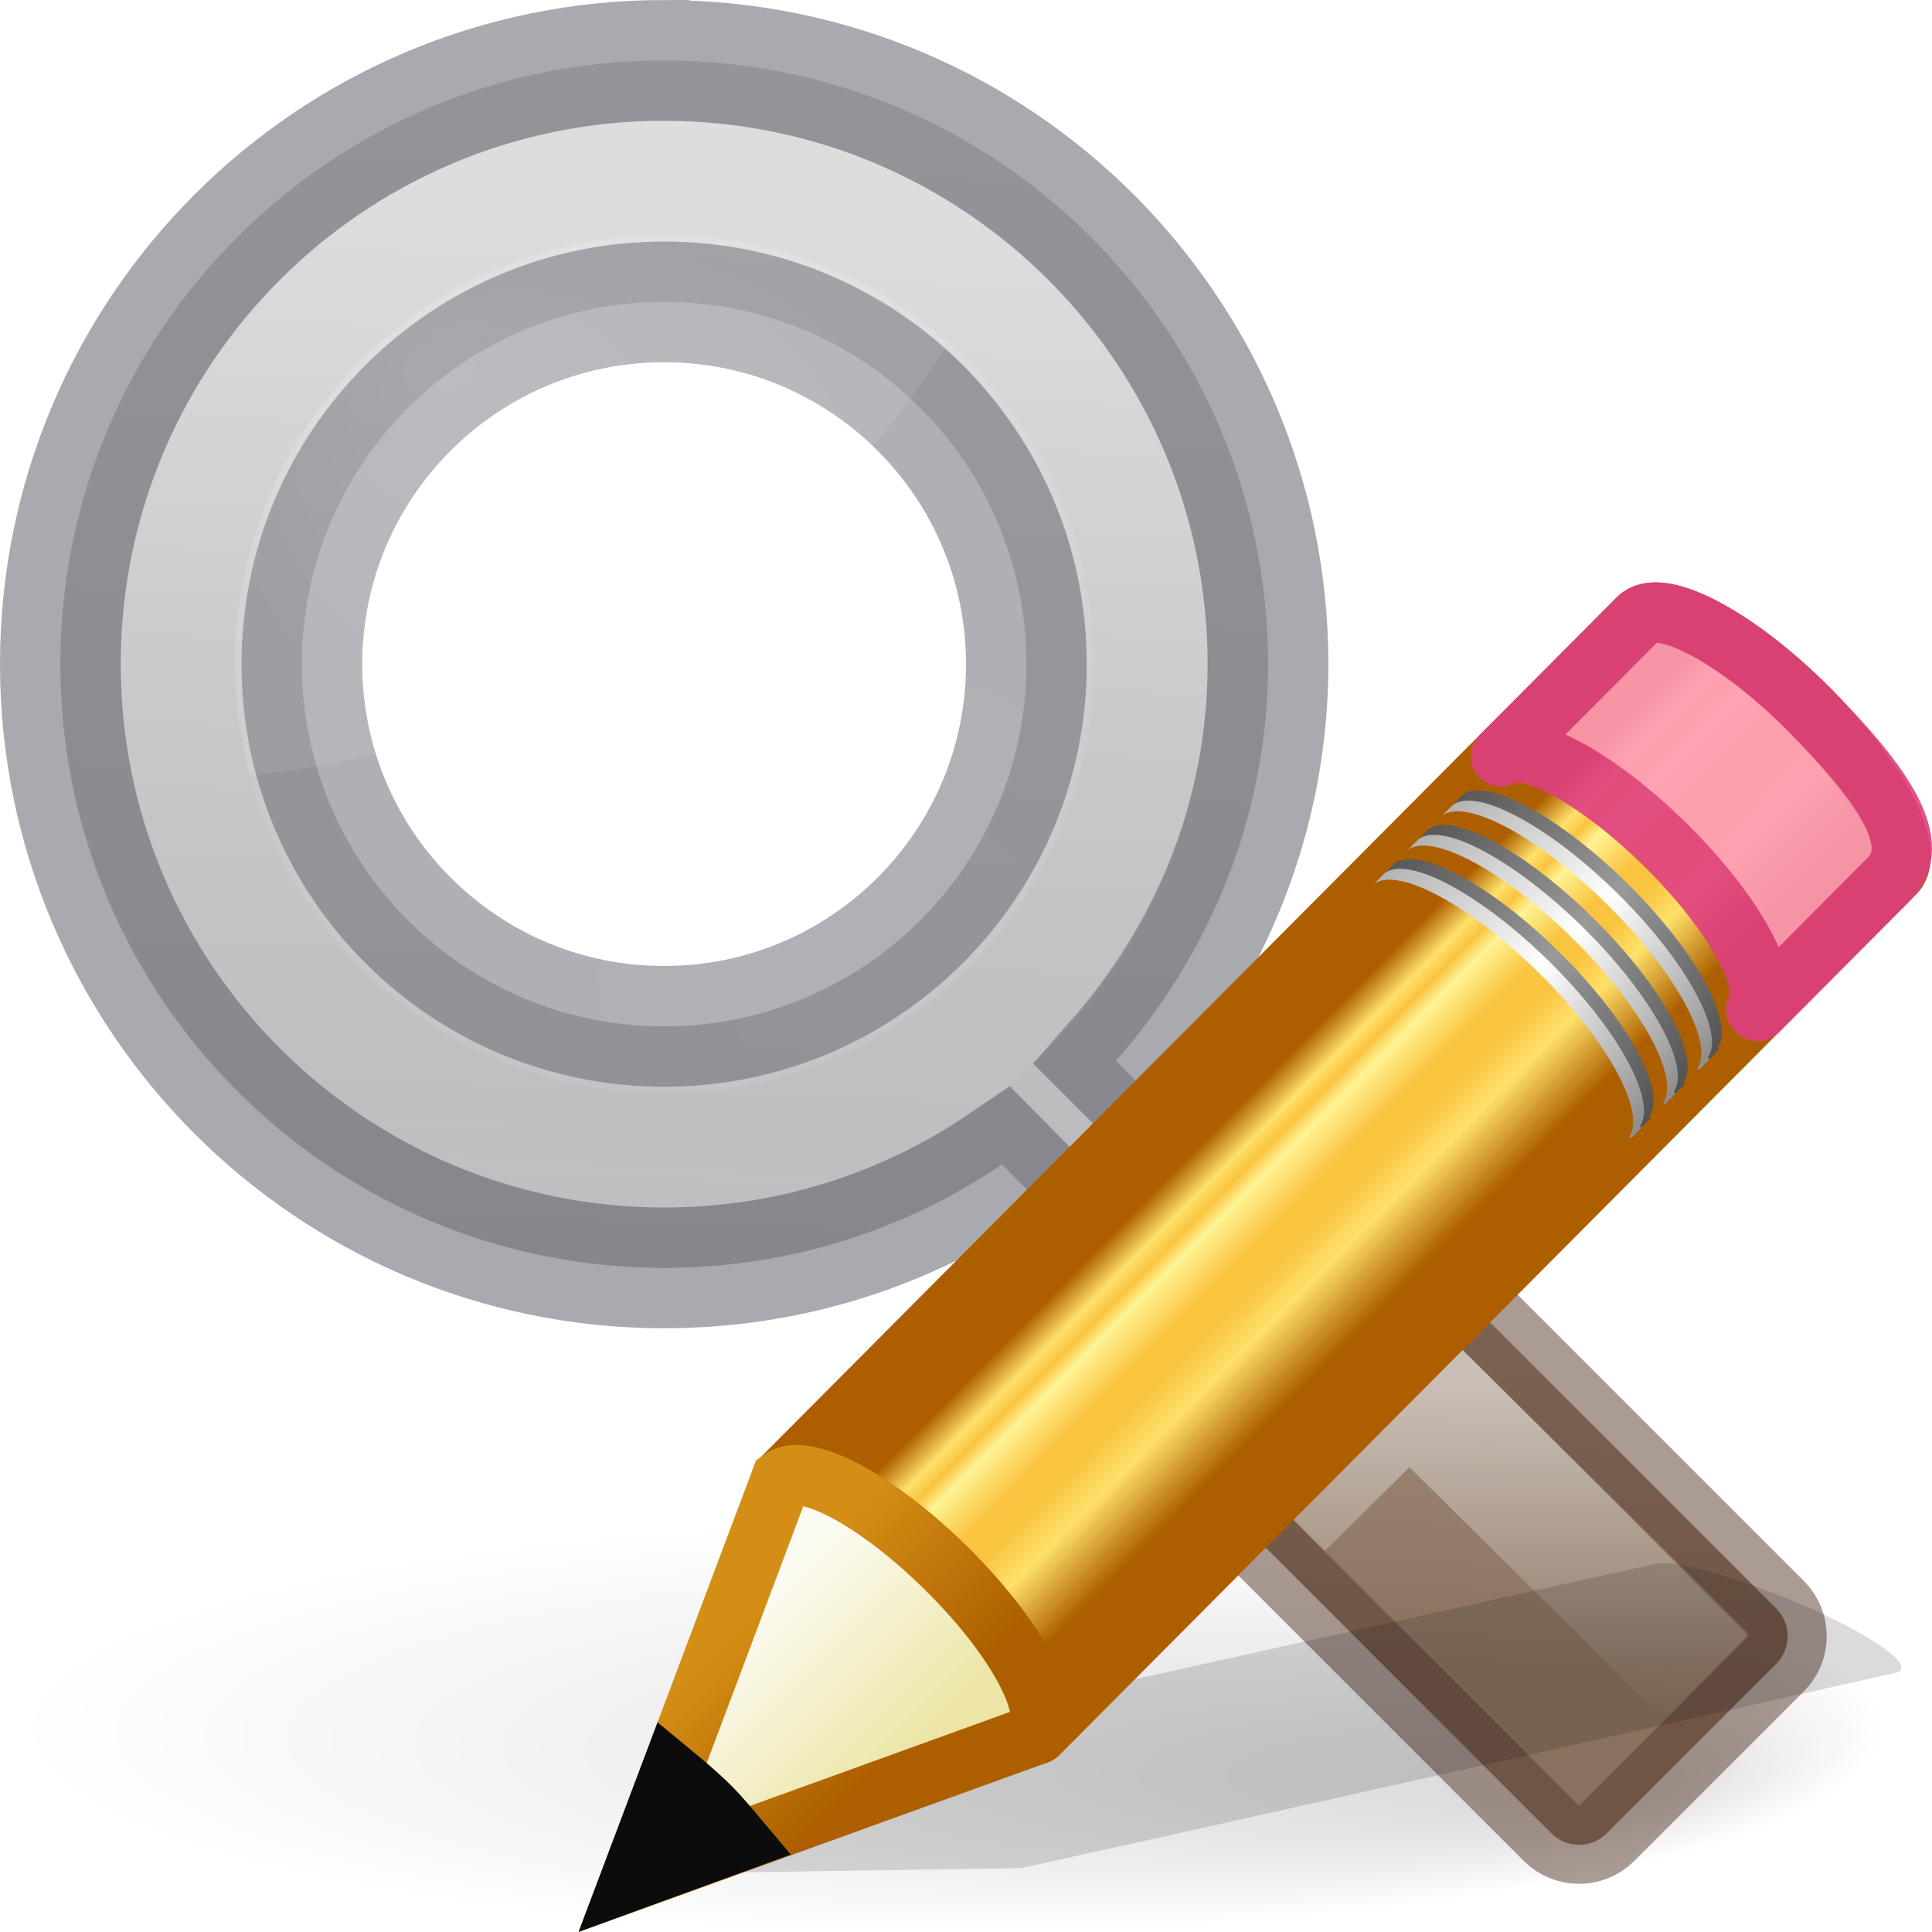
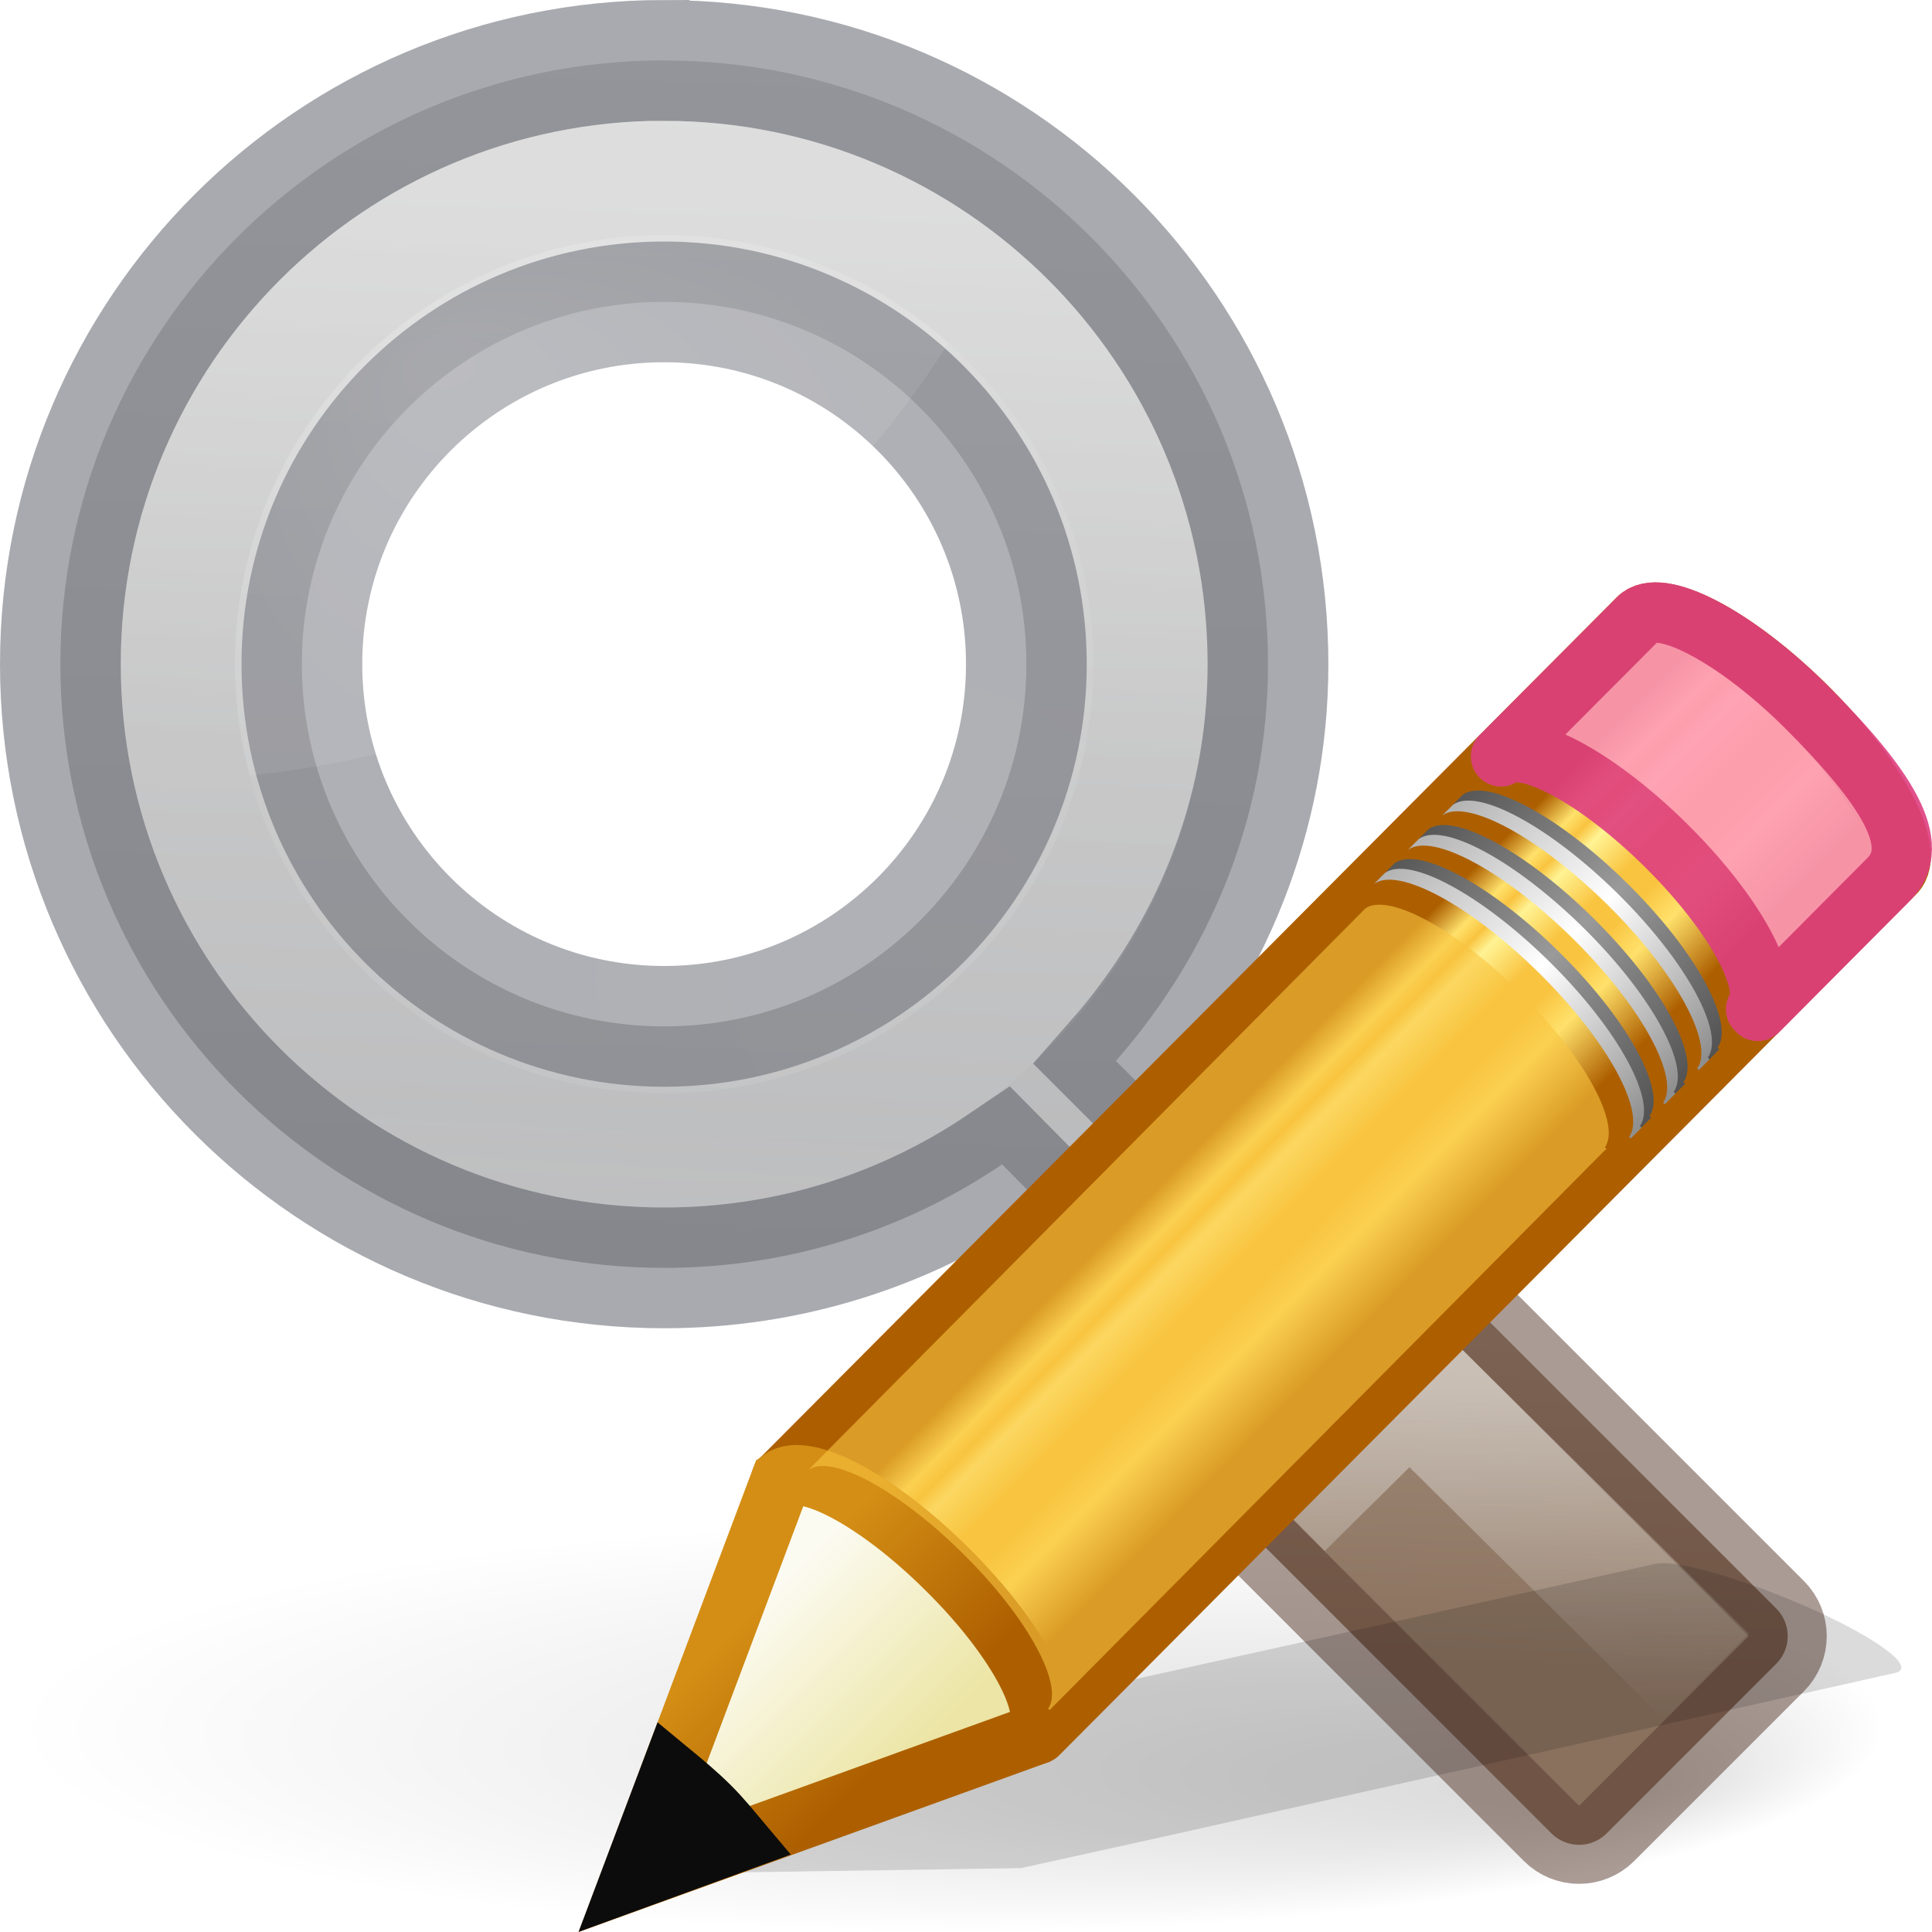
<svg xmlns="http://www.w3.org/2000/svg" xmlns:xlink="http://www.w3.org/1999/xlink" height="16" width="16">
-   <radialGradient id="a" cx="22.1" cy="24.538" gradientTransform="matrix(.6619723 0 0 .6618242 -2.643616 -4.229381)" gradientUnits="userSpaceOnUse" r="8.309">
-     <stop offset="0" stop-color="#fff" stop-opacity=".427" />
-     <stop offset="1" stop-color="#fff" stop-opacity=".363" />
-   </radialGradient>
-   <radialGradient id="b" cx="8.072" cy="5.963" fx="6" fy="3.371" gradientTransform="matrix(1 0 0 .75741 0 1.446491)" gradientUnits="userSpaceOnUse" r="4.572">
-     <stop offset="0" stop-color="#fff" />
-     <stop offset="1" stop-color="#fff" stop-opacity=".526" />
-   </radialGradient>
-   <linearGradient id="c" gradientUnits="userSpaceOnUse" x1="24.846" x2="28.007" y1="-2.362" y2="1.111">
-     <stop offset="0" stop-color="#a3907c" />
-     <stop offset="1" stop-color="#8a715e" />
-   </linearGradient>
-   <linearGradient id="d" gradientUnits="userSpaceOnUse" x1="19.526" x2="19.577" y1="17.036" y2="21.285">
-     <stop offset="0" stop-color="#f3f3f3" />
-     <stop offset="1" stop-color="#f3f3f3" stop-opacity="0" />
-   </linearGradient>
-   <radialGradient id="e" cx="6.703" cy="73.616" fx="11.969" fy="75.929" gradientTransform="matrix(1.660096 0 0 .3631501 .963735 -5.358552)" gradientUnits="userSpaceOnUse" r="7.228">
-     <stop offset="0" />
-     <stop offset="1" stop-opacity="0" />
-   </radialGradient>
-   <linearGradient id="f" gradientUnits="userSpaceOnUse" x1="5.5" x2="5" y1=".5" y2="15">
-     <stop offset="0" stop-color="#d4d4d4" />
-     <stop offset="1" stop-color="#abacae" />
-   </linearGradient>
-   <linearGradient id="g" gradientUnits="userSpaceOnUse" x1="9.235" x2="8.461" y1="2.335" y2="15.489">
-     <stop offset="0" stop-color="#fff" />
-     <stop offset=".508" stop-color="#fff" stop-opacity=".235" />
-     <stop offset=".835" stop-color="#fff" stop-opacity=".157" />
-     <stop offset="1" stop-color="#fff" stop-opacity=".392" />
-   </linearGradient>
-   <linearGradient id="h" gradientTransform="matrix(.404 -.406 .607 .602 -17.868 .693)" gradientUnits="userSpaceOnUse" x1="30.038" x2="30.038" xlink:href="#i" y1="24.99" y2="30" />
-   <linearGradient id="i">
-     <stop offset="0" stop-color="#565656" />
-     <stop offset=".5" stop-color="#9a9a9a" />
-     <stop offset="1" stop-color="#545454" />
-   </linearGradient>
-   <linearGradient id="j" gradientTransform="matrix(.404 -.406 .607 .602 -17.983 .81)" gradientUnits="userSpaceOnUse" x1="30.038" x2="30.038" xlink:href="#k" y1="24.99" y2="30" />
-   <linearGradient id="k">
-     <stop offset="0" stop-color="#b1b1b1" />
-     <stop offset=".5" stop-color="#fff" />
-     <stop offset="1" stop-color="#8f8f8f" />
-   </linearGradient>
-   <linearGradient id="l" gradientTransform="matrix(.404 -.406 .607 .602 -17.466 .29)" gradientUnits="userSpaceOnUse" x1="30.038" x2="30.038" xlink:href="#i" y1="24.99" y2="30" />
-   <linearGradient id="m" gradientTransform="matrix(.404 -.406 .607 .602 -17.58 .405)" gradientUnits="userSpaceOnUse" x1="30.038" x2="30.038" xlink:href="#k" y1="24.99" y2="30" />
-   <linearGradient id="n" gradientTransform="matrix(.404 -.406 .607 .602 -17.062 -.116)" gradientUnits="userSpaceOnUse" x1="30.038" x2="30.038" xlink:href="#i" y1="24.99" y2="30" />
-   <linearGradient id="o" gradientTransform="matrix(.404 -.406 .607 .602 -17.177 0)" gradientUnits="userSpaceOnUse" x1="30.038" x2="30.038" xlink:href="#k" y1="24.99" y2="30" />
-   <linearGradient id="p" gradientTransform="matrix(.404 -.406 .607 .602 -17.637 .462)" gradientUnits="userSpaceOnUse" x1="9" x2="9" y1="29.057" y2="26.03">
-     <stop offset="0" stop-color="#ece5a5" />
-     <stop offset="1" stop-color="#fcfbf2" />
-   </linearGradient>
-   <linearGradient id="q" gradientTransform="matrix(.376 .036 .037 .375 -2.218 -1.133)" gradientUnits="userSpaceOnUse" x1="5.518" x2="9.522" y1="37.372" y2="41.392">
-     <stop offset="0" stop-color="#d48e15" />
-     <stop offset="1" stop-color="#ad5f00" />
-   </linearGradient>
-   <linearGradient id="r" gradientUnits="userSpaceOnUse" x1="7.239" x2="9.283" y1="6.848" y2="8.869">
+   <linearGradient id="a" gradientUnits="userSpaceOnUse" x1="7.239" x2="9.283" y1="6.848" y2="8.869">
    <stop offset="0" stop-color="#ad5f00" />
    <stop offset=".135" stop-color="#ffe16b" />
    <stop offset=".202" stop-color="#f9c440" />
    <stop offset=".27" stop-color="#fff394" />
    <stop offset=".447" stop-color="#f9c440" />
    <stop offset=".571" stop-color="#f9c440" />
    <stop offset=".72" stop-color="#ffe16b" />
    <stop offset="1" stop-color="#ad5f00" />
  </linearGradient>
+   <linearGradient id="b" gradientTransform="matrix(.404 -.406 .607 .602 -17.868 .693)" gradientUnits="userSpaceOnUse" x1="30.038" x2="30.038" xlink:href="#c" y1="24.99" y2="30" />
+   <linearGradient id="c">
+     <stop offset="0" stop-color="#565656" />
+     <stop offset=".5" stop-color="#9a9a9a" />
+     <stop offset="1" stop-color="#545454" />
+   </linearGradient>
+   <linearGradient id="d" gradientTransform="matrix(.404 -.406 .607 .602 -17.983 .81)" gradientUnits="userSpaceOnUse" x1="30.038" x2="30.038" xlink:href="#e" y1="24.99" y2="30" />
+   <linearGradient id="e">
+     <stop offset="0" stop-color="#b1b1b1" />
+     <stop offset=".5" stop-color="#fff" />
+     <stop offset="1" stop-color="#8f8f8f" />
+   </linearGradient>
+   <linearGradient id="f" gradientTransform="matrix(.404 -.406 .607 .602 -17.466 .29)" gradientUnits="userSpaceOnUse" x1="30.038" x2="30.038" xlink:href="#c" y1="24.99" y2="30" />
+   <linearGradient id="g" gradientTransform="matrix(.404 -.406 .607 .602 -17.58 .405)" gradientUnits="userSpaceOnUse" x1="30.038" x2="30.038" xlink:href="#e" y1="24.99" y2="30" />
+   <linearGradient id="h" gradientTransform="matrix(.404 -.406 .607 .602 -17.062 -.116)" gradientUnits="userSpaceOnUse" x1="30.038" x2="30.038" xlink:href="#c" y1="24.99" y2="30" />
+   <linearGradient id="i" gradientTransform="matrix(.404 -.406 .607 .602 -17.177 0)" gradientUnits="userSpaceOnUse" x1="30.038" x2="30.038" xlink:href="#e" y1="24.99" y2="30" />
+   <linearGradient id="j" gradientTransform="matrix(.404 -.406 .607 .602 -17.637 .462)" gradientUnits="userSpaceOnUse" x1="9" x2="9" y1="29.057" y2="26.03">
+     <stop offset="0" stop-color="#ece5a5" />
+     <stop offset="1" stop-color="#fcfbf2" />
+   </linearGradient>
+   <linearGradient id="k" gradientTransform="matrix(.376 .036 .037 .375 -2.218 -1.133)" gradientUnits="userSpaceOnUse" x1="5.518" x2="9.522" y1="37.372" y2="41.392">
+     <stop offset="0" stop-color="#d48e15" />
+     <stop offset="1" stop-color="#ad5f00" />
+   </linearGradient>
+   <radialGradient id="l" cx="22.1" cy="24.538" gradientTransform="matrix(.6619723 0 0 .6618242 -2.643616 -4.229381)" gradientUnits="userSpaceOnUse" r="8.309">
+     <stop offset="0" stop-color="#fff" stop-opacity=".427" />
+     <stop offset="1" stop-color="#fff" stop-opacity=".363" />
+   </radialGradient>
+   <radialGradient id="m" cx="8.072" cy="5.963" fx="6" fy="3.371" gradientTransform="matrix(1 0 0 .75741 0 1.446491)" gradientUnits="userSpaceOnUse" r="4.572">
+     <stop offset="0" stop-color="#fff" />
+     <stop offset="1" stop-color="#fff" stop-opacity=".526" />
+   </radialGradient>
+   <linearGradient id="n" gradientUnits="userSpaceOnUse" x1="24.846" x2="28.007" y1="-2.362" y2="1.111">
+     <stop offset="0" stop-color="#a3907c" />
+     <stop offset="1" stop-color="#8a715e" />
+   </linearGradient>
+   <linearGradient id="o" gradientUnits="userSpaceOnUse" x1="19.526" x2="19.577" y1="17.036" y2="21.285">
+     <stop offset="0" stop-color="#f3f3f3" />
+     <stop offset="1" stop-color="#f3f3f3" stop-opacity="0" />
+   </linearGradient>
+   <radialGradient id="p" cx="6.703" cy="73.616" fx="11.969" fy="75.929" gradientTransform="matrix(1.660096 0 0 .3631501 .963735 -5.358552)" gradientUnits="userSpaceOnUse" r="7.228">
+     <stop offset="0" />
+     <stop offset="1" stop-opacity="0" />
+   </radialGradient>
+   <linearGradient id="q" gradientUnits="userSpaceOnUse" x1="5.5" x2="5" y1=".5" y2="15">
+     <stop offset="0" stop-color="#d4d4d4" />
+     <stop offset="1" stop-color="#abacae" />
+   </linearGradient>
+   <linearGradient id="r" gradientUnits="userSpaceOnUse" x1="9.235" x2="8.461" y1="2.335" y2="15.489">
+     <stop offset="0" stop-color="#fff" />
+     <stop offset=".508" stop-color="#fff" stop-opacity=".235" />
+     <stop offset=".835" stop-color="#fff" stop-opacity=".157" />
+     <stop offset="1" stop-color="#fff" stop-opacity=".392" />
+   </linearGradient>
  <g transform="matrix(.6462136 0 0 .6462136 .032201 .490874)">
-     <path d="m5.5.5c-2.761 0-5 2.239-5 5 0 2.761 2.239 5 5 5 1.038 0 2-.316 2.799-.857l2.223 2.25.912-.914-2.193-2.193c.774-.88 1.26-2.021 1.26-3.285 0-2.761-2.239-5-5-5zm0 2c1.657 0 3 1.343 3 3s-1.343 3-3 3-3-1.343-3-3 1.343-3 3-3z" fill="url(#f)" stroke="#555761" stroke-opacity=".502" transform="matrix(1.547476 0 0 1.547476 -.04983 -.759615)" />
-     <path d="m24.091 21.375c0 1.45-5.373 2.625-12 2.625-6.627 0-12-1.175-12-2.625 0-1.45 5.373-2.625 12-2.625 6.627 0 12 1.175 12 2.625z" fill="url(#e)" opacity=".15" />
+     <path d="m5.5.5c-2.761 0-5 2.239-5 5 0 2.761 2.239 5 5 5 1.038 0 2-.316 2.799-.857l2.223 2.25.912-.914-2.193-2.193c.774-.88 1.26-2.021 1.26-3.285 0-2.761-2.239-5-5-5zm0 2c1.657 0 3 1.343 3 3s-1.343 3-3 3-3-1.343-3-3 1.343-3 3-3z" fill="url(#q)" stroke="#555761" stroke-opacity=".502" transform="matrix(1.547476 0 0 1.547476 -.04983 -.759615)" />
+     <path d="m24.091 21.375c0 1.45-5.373 2.625-12 2.625-6.627 0-12-1.175-12-2.625 0-1.45 5.373-2.625 12-2.625 6.627 0 12 1.175 12 2.625z" fill="url(#p)" opacity=".15" />
    <g fill-rule="evenodd" transform="translate(-.538712 -.248064)">
-       <path d="m14.5 8a5.5 5.499 0 1 1 -11 0 5.5 5.499 0 1 1 11 0z" fill="url(#a)" opacity=".2" />
-       <path d="m9.16 2.502a5.5 5.499 0 0 0 -5.66 5.498 5.5 5.499 0 0 0 .193 1.426 12 11.997 0 0 0 8.951-5.543 5.5 5.499 0 0 0 -3.484-1.381z" fill="url(#b)" opacity=".15" />
+       <path d="m14.5 8a5.5 5.499 0 1 1 -11 0 5.5 5.499 0 1 1 11 0z" fill="url(#l)" opacity=".2" />
+       <path d="m9.16 2.502a5.5 5.499 0 0 0 -5.66 5.498 5.5 5.499 0 0 0 .193 1.426 12 11.997 0 0 0 8.951-5.543 5.5 5.499 0 0 0 -3.484-1.381z" fill="url(#m)" opacity=".15" />
    </g>
-     <rect fill="url(#c)" height="4.075" rx=".5" stroke="#57392d" stroke-opacity=".502" transform="matrix(.7071068 .7071068 -.7071068 .7071068 0 0)" width="7.17" x="23.431" y="-2.022" />
-     <path d="m16.384 18.567 1.63-1.612 3.804 3.77" fill="none" opacity=".5" stroke="url(#d)" stroke-width="1.547" />
-     <path d="m14.651 7.752a6.19 6.19 0 0 1 -6.19 6.19 6.19 6.19 0 0 1 -6.19-6.19 6.19 6.19 0 0 1 6.19-6.19 6.19 6.19 0 0 1 6.19 6.19z" style="opacity:.5;fill:none;stroke-width:1.547;stroke-linecap:round;stroke-linejoin:round;stroke-opacity:.502;stroke:url(#g)" />
-     <g transform="matrix(1.547476 0 0 1.547476 -.444033 -1.525906)">
-       <path d="m14.14 13.45c-.09-.014-.16-.01-.205.003l-6.08 1.347-1.118.25-.033.006-1.298.96 3.31-.05.03-.008 1.125-.248 6.077-1.36c.182-.04-.12-.273-.676-.524-.418-.187-.858-.334-1.13-.375z" fill="#0c0c0c" fill-rule="evenodd" opacity=".15" />
-       <path d="m6.695 12.645c.198-.144.79.177 1.35.735.557.554.867 1.133.727 1.333 0 0 .013.012.012.013l4.806-4.846.02-.017s-.016-.012-.015-.013c.14-.2-.17-.778-.728-1.333-.56-.56-1.152-.878-1.35-.735l-.017.018z" fill="#f9c440" opacity=".6" />
-       <g transform="matrix(.7 0 0 .7 5.29 5.02)">
-         <path d="m2.05 11.037c.285-.207 1.147.257 1.96 1.062.81.802 1.26 1.64 1.057 1.93 0 0 .02.017.02.02l10.136-10.183c.258-.258-.213-1.143-1.05-1.974-.84-.832-1.73-1.295-1.987-1.037z" fill="url(#r)" stroke="#ad5f00" stroke-linejoin="round" stroke-width=".714" />
-         <path d="m10.565 2.484c.287-.208 1.148.256 1.96 1.062.81.804 1.26 1.64 1.058 1.93 0 .002.02.018.02.02l1.55-1.558c.41-.408-.028-1.093-.98-2.044-.813-.806-1.674-1.27-1.96-1.062l-.026.025z" fill="#fe9ab8" opacity=".9" stroke="#de3e80" stroke-linejoin="round" stroke-width=".714" />
-         <path d="m9.18 3.877c.285-.208 1.146.256 1.96 1.062.81.8 1.26 1.64 1.056 1.93l.02.017.126-.127s-.02-.016-.02-.018c.203-.29-.246-1.127-1.057-1.93-.812-.806-1.674-1.27-1.96-1.062z" fill="url(#h)" />
-         <path d="m9.063 3.993c.286-.208 1.148.256 1.96 1.062.81.803 1.26 1.64 1.058 1.93 0 .002.02.018.02.02l.127-.128-.02-.018c.204-.29-.246-1.13-1.057-1.933-.813-.806-1.674-1.27-1.96-1.062z" fill="url(#j)" />
-         <path d="m9.58 3.473c.287-.208 1.15.256 1.96 1.062.81.804 1.26 1.64 1.06 1.93-.002.002.018.018.017.02l.127-.127c0-.002-.02-.018-.02-.02.203-.29-.246-1.126-1.057-1.93-.812-.805-1.674-1.27-1.96-1.062z" fill="url(#l)" />
-         <path d="m9.465 3.59c.286-.21 1.148.256 1.96 1.06.81.805 1.26 1.642 1.058 1.932l.02.018.125-.126s-.02-.018-.02-.02c.204-.288-.246-1.126-1.056-1.93-.813-.805-1.674-1.27-1.96-1.062z" fill="url(#m)" />
-         <path d="m9.985 3.067c.286-.207 1.148.257 1.96 1.062.81.802 1.26 1.64 1.058 1.93 0 0 .02.017.02.02l.125-.13s-.02-.017-.02-.02c.203-.287-.246-1.125-1.057-1.93-.81-.804-1.672-1.27-1.96-1.06z" fill="url(#n)" />
-         <path d="m9.87 3.183c.285-.207 1.147.257 1.96 1.062.81.804 1.26 1.642 1.057 1.93 0 .002.02.02.02.02l.125-.127s-.02-.018-.02-.02c.204-.288-.246-1.126-1.056-1.93-.813-.805-1.674-1.27-1.96-1.06z" fill="url(#o)" />
-         <g fill-rule="evenodd" stroke-width=".714">
-           <path d="m.26 15.794 4.772-1.725.04-.04c.202-.29-.253-1.13-1.064-1.93-.812-.808-1.673-1.27-1.96-1.06z" fill="url(#p)" stroke="url(#q)" />
-           <path d="m.744 14.506-.484 1.284 1.3-.474c-.113-.134-.22-.268-.354-.402-.155-.154-.307-.28-.462-.408z" fill="#0c0c0c" stroke="#0c0c0c" />
-         </g>
+     <rect fill="url(#n)" height="4.075" rx=".5" stroke="#57392d" stroke-opacity=".502" transform="matrix(.7071068 .7071068 -.7071068 .7071068 0 0)" width="7.17" x="23.431" y="-2.022" />
+     <g fill="none" stroke-width="1.547">
+       <path d="m16.384 18.567 1.63-1.612 3.804 3.77" opacity=".5" stroke="url(#o)" />
+       <path d="m14.651 7.752a6.19 6.19 0 0 1 -6.19 6.19 6.19 6.19 0 0 1 -6.19-6.19 6.19 6.19 0 0 1 6.19-6.19 6.19 6.19 0 0 1 6.19 6.19z" opacity=".5" stroke="url(#r)" stroke-linecap="round" stroke-linejoin="round" stroke-opacity=".502" />
+     </g>
+   </g>
+   <g transform="translate(-.254739 -.495187)">
+     <path d="m14.14 13.45c-.09-.014-.16-.01-.205.003l-6.08 1.347-1.118.25-.033.006-1.298.96 3.31-.05.03-.008 1.125-.248 6.077-1.36c.182-.04-.12-.273-.676-.524-.418-.187-.858-.334-1.13-.375z" fill="#0c0c0c" fill-rule="evenodd" opacity=".15" />
+     <g transform="matrix(.7 0 0 .7 5.29 5.02)">
+       <path d="m2.05 11.037c.285-.207 1.147.257 1.96 1.062.81.802 1.26 1.64 1.057 1.93 0 0 .02.017.02.02l10.136-10.183c.258-.258-.213-1.143-1.05-1.974-.84-.832-1.73-1.295-1.987-1.037z" fill="url(#a)" stroke="#ad5f00" stroke-linejoin="round" stroke-width=".714" />
+       <path d="m10.565 2.484c.287-.208 1.148.256 1.96 1.062.81.804 1.26 1.64 1.058 1.93 0 .002.02.018.02.02l1.55-1.558c.41-.408-.028-1.093-.98-2.044-.813-.806-1.674-1.27-1.96-1.062l-.026.025z" fill="#fe9ab8" opacity=".9" stroke="#de3e80" stroke-linejoin="round" stroke-width=".714" />
+       <path d="m9.18 3.877c.285-.208 1.146.256 1.96 1.062.81.8 1.26 1.64 1.056 1.93l.02.017.126-.127s-.02-.016-.02-.018c.203-.29-.246-1.127-1.057-1.93-.812-.806-1.674-1.27-1.96-1.062z" fill="url(#b)" />
+       <path d="m9.063 3.993c.286-.208 1.148.256 1.96 1.062.81.803 1.26 1.64 1.058 1.93 0 .002.02.018.02.02l.127-.128-.02-.018c.204-.29-.246-1.13-1.057-1.933-.813-.806-1.674-1.27-1.96-1.062z" fill="url(#d)" />
+       <path d="m9.58 3.473c.287-.208 1.15.256 1.96 1.062.81.804 1.26 1.64 1.06 1.93-.002.002.018.018.017.02l.127-.127c0-.002-.02-.018-.02-.02.203-.29-.246-1.126-1.057-1.93-.812-.805-1.674-1.27-1.96-1.062z" fill="url(#f)" />
+       <path d="m9.465 3.59c.286-.21 1.148.256 1.96 1.06.81.805 1.26 1.642 1.058 1.932l.02.018.125-.126s-.02-.018-.02-.02c.204-.288-.246-1.126-1.056-1.93-.813-.805-1.674-1.27-1.96-1.062z" fill="url(#g)" />
+       <path d="m9.985 3.067c.286-.207 1.148.257 1.96 1.062.81.802 1.26 1.64 1.058 1.93 0 0 .02.017.02.02l.125-.13s-.02-.017-.02-.02c.203-.287-.246-1.125-1.057-1.93-.81-.804-1.672-1.27-1.96-1.06z" fill="url(#h)" />
+       <path d="m9.87 3.183c.285-.207 1.147.257 1.96 1.062.81.804 1.26 1.642 1.057 1.93 0 .002.02.02.02.02l.125-.127s-.02-.018-.02-.02c.204-.288-.246-1.126-1.056-1.93-.813-.805-1.674-1.27-1.96-1.06z" fill="url(#i)" />
+       <g fill-rule="evenodd" stroke-width=".714">
+         <path d="m.26 15.794 4.772-1.725.04-.04c.202-.29-.253-1.13-1.064-1.93-.812-.808-1.673-1.27-1.96-1.06z" fill="url(#j)" stroke="url(#k)" />
+         <path d="m.744 14.506-.484 1.284 1.3-.474c-.113-.134-.22-.268-.354-.402-.155-.154-.307-.28-.462-.408z" fill="#0c0c0c" stroke="#0c0c0c" />
      </g>
+       <path d="m2.37 10.927c.27-.197 1.079.242 1.844 1.004.761.757 1.184 1.547.993 1.82 0 0 .018.016.016.018l6.564-6.618.027-.023s-.022-.016-.02-.018c.191-.273-.232-1.063-.994-1.82-.765-.765-1.573-1.199-1.844-1.004l-.023.025z" fill="#f9c440" opacity=".6" stroke-width="1.366" />
    </g>
  </g>
</svg>
